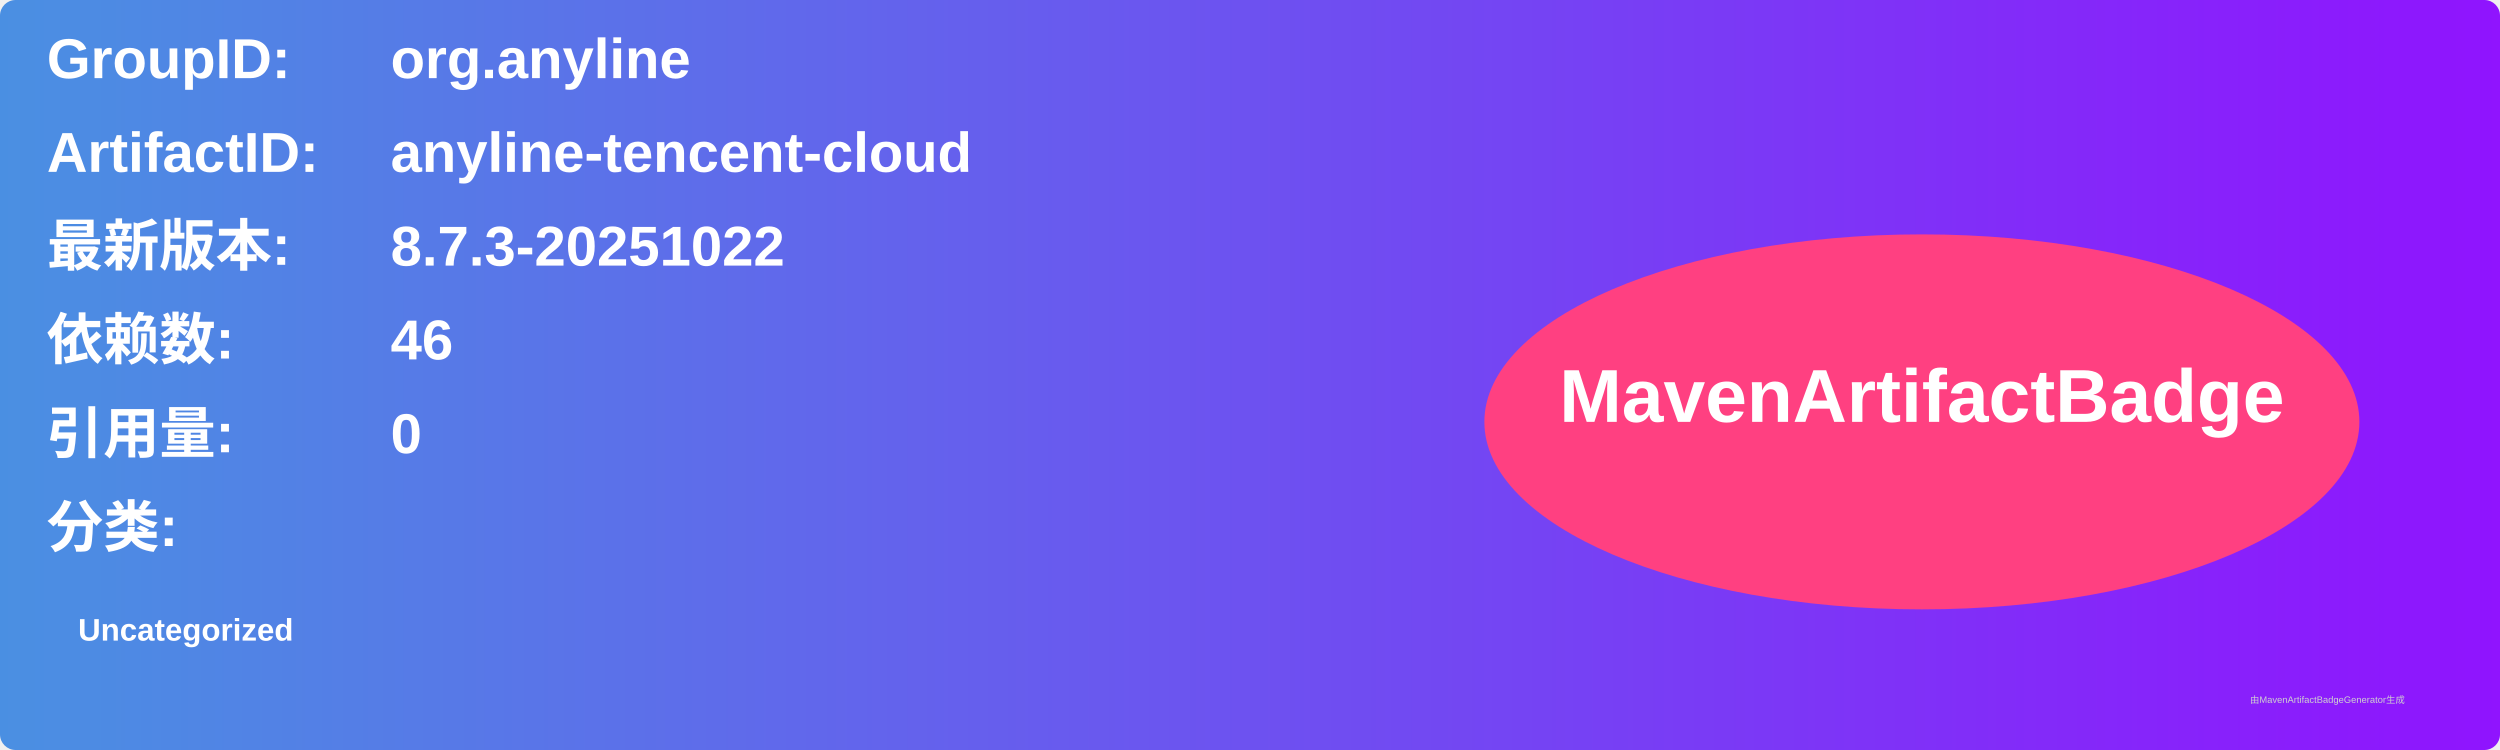
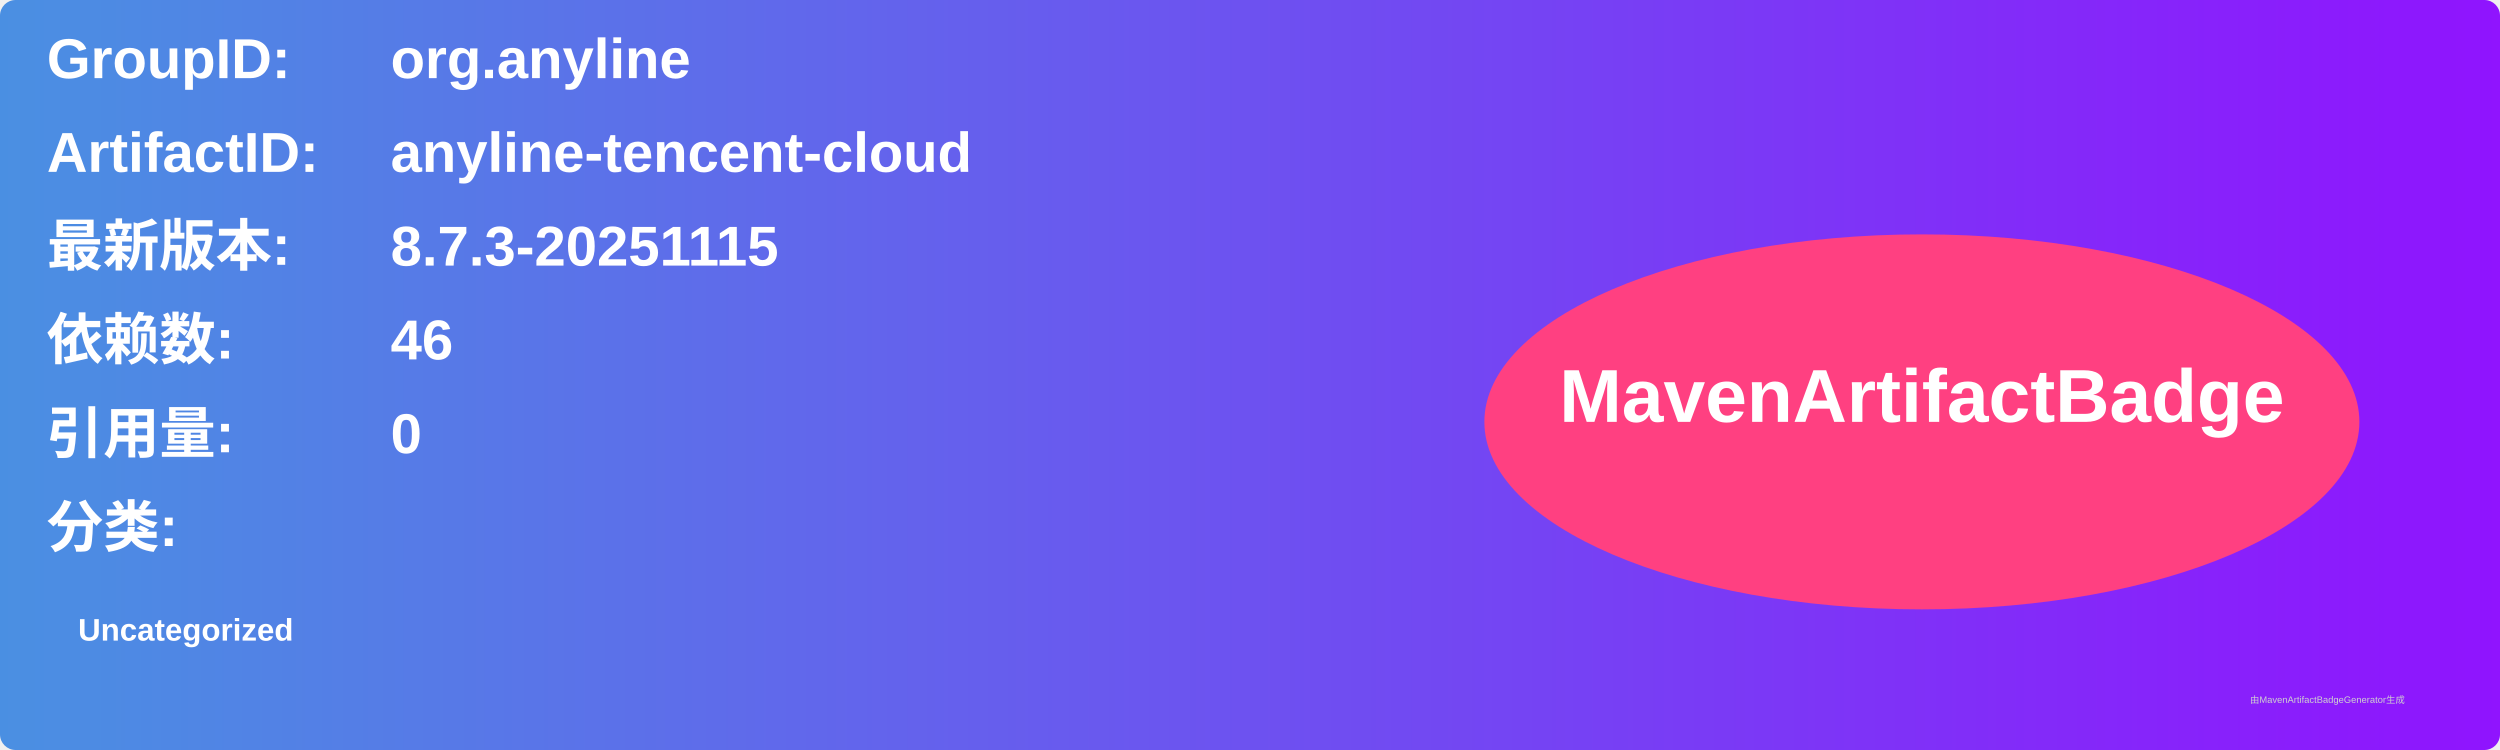
<svg xmlns="http://www.w3.org/2000/svg" width="800" height="240" viewBox="0 0 800 240">
  <linearGradient id="grad" x1="0%" y1="0%" x2="100%" y2="0%">
    <stop offset="0%" stop-color="#4a90e2" />
    <stop offset="100%" stop-color="#9013fe" />
  </linearGradient>
  <rect width="100%" height="100%" rx="5" ry="5" fill="url(#grad)" />
  <g transform="translate(15, 15)">
    <text x="0" y="10" font-family="Arial" font-size="18" fill="white" font-weight="bold" width="260">GroupID:</text>
    <text x="110" y="10" font-family="Arial" font-size="18" fill="white" font-weight="bold" width="460">org.anyline</text>
    <text x="0" y="40" font-family="Arial" font-size="18" fill="white" font-weight="bold" width="260">ArtifactID:</text>
    <text x="110" y="40" font-family="Arial" font-size="18" fill="white" font-weight="bold" width="460">anyline-tencent-cloud</text>
    <text x="0" y="70" font-family="Arial" font-size="18" fill="white" font-weight="bold">最新版本:</text>
    <text x="110" y="70" font-family="Arial" font-size="18" fill="white" font-weight="bold">
-       <tspan font-weight="bold">8.7.3-20251022</tspan>
+       <tspan font-weight="bold">8.7.3-20251115</tspan>
    </text>
    <text x="0" y="100" font-family="Arial" font-size="18" fill="white" font-weight="bold">依赖数: </text>
    <text x="110" y="100" font-family="Arial" font-size="18" fill="white">
      <tspan font-weight="bold">46</tspan>
    </text>
    <text x="0" y="130" font-family="Arial" font-size="18" fill="white" font-weight="bold">引用量: </text>
    <text x="110" y="130" font-family="Arial" font-size="18" fill="white">
      <tspan font-weight="bold">0</tspan>
    </text>
    <text x="0" y="160" font-family="Arial" font-size="18" fill="white" font-weight="bold">分类:</text>
    <text x="10" y="190" font-family="Arial" font-size="10" fill="white">
      <tspan font-weight="bold">Uncategorized</tspan>
    </text>
    <ellipse cx="600" cy="120" rx="140" ry="60" fill="#ff4081" />
    <text x="600" y="120" text-anchor="middle" font-family="Arial" font-size="24" fill="white" font-weight="bold">MavenArtifactBadge</text>
  </g>
  <text x="720" y="225" font-family="Arial" font-size="3" fill="#d0d0d0">由MavenArtifactBadgeGenerator生成</text>
</svg>
